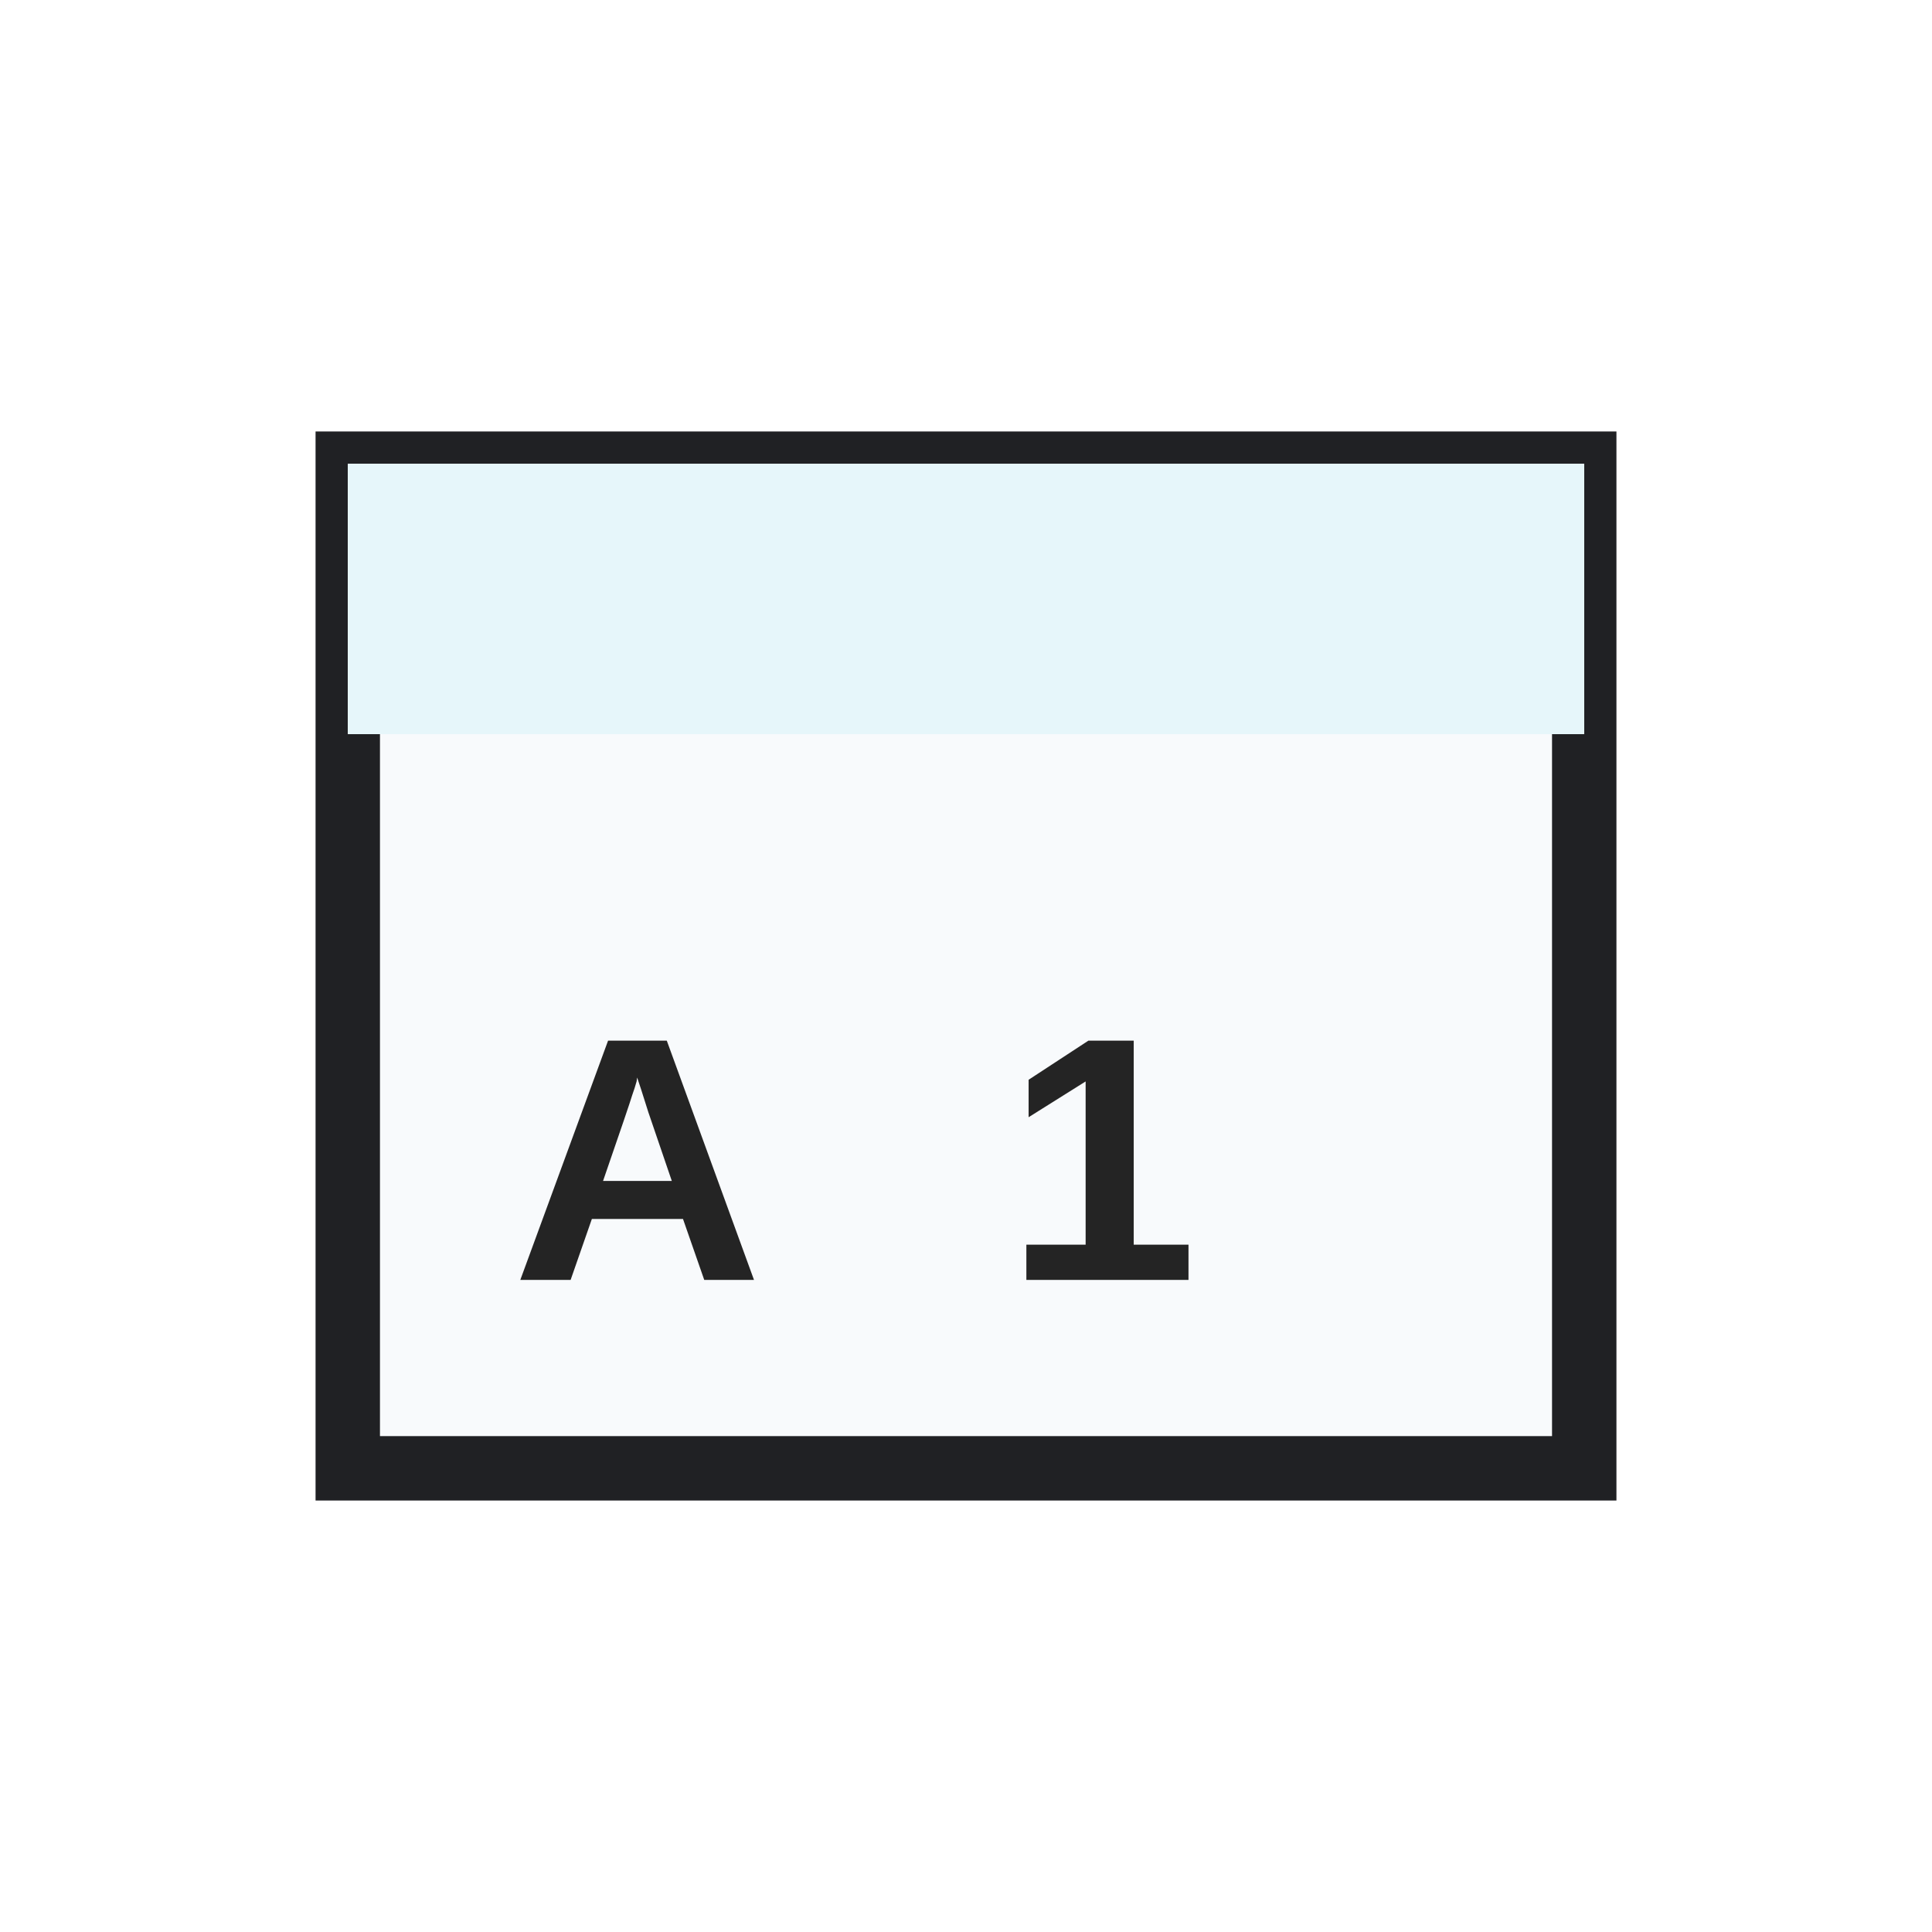
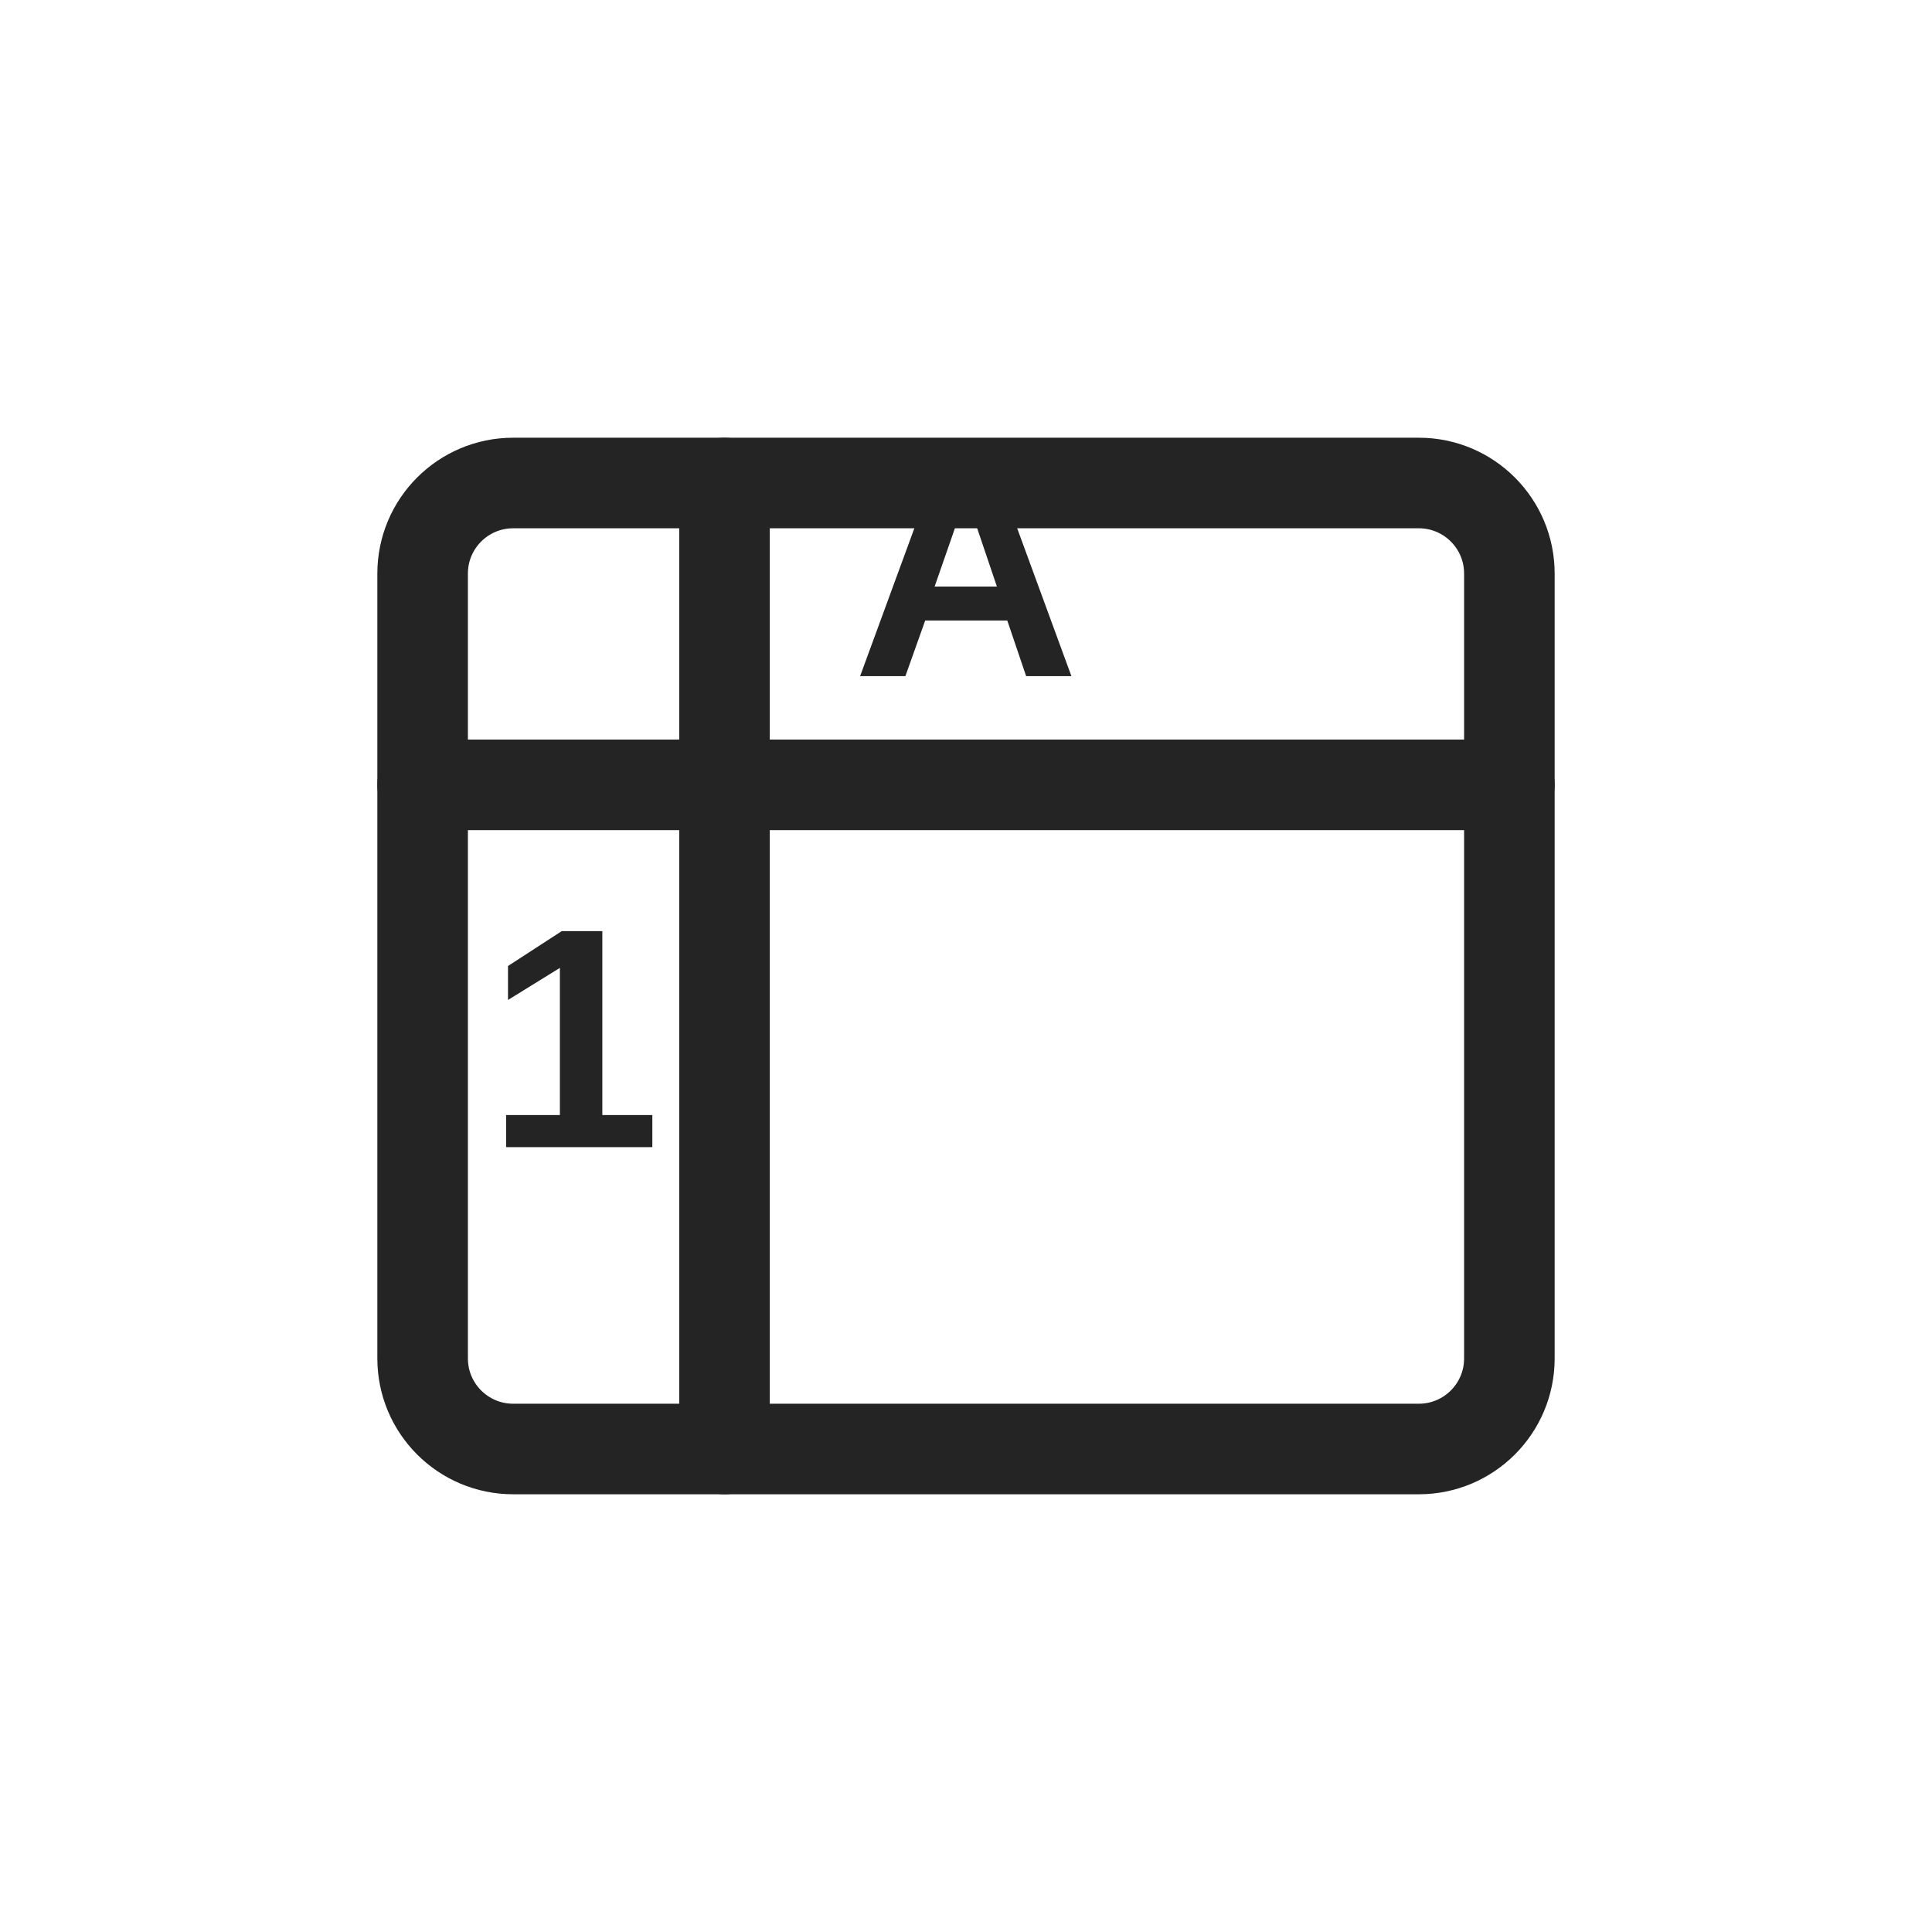
- <svg xmlns="http://www.w3.org/2000/svg" width="54" height="54" viewBox="0 0 54 54" role="img" aria-label="Headings">
-   <rect width="54" height="54" fill="none" />
-   <g>
-     <rect fill="#f8fafc" stroke="#202124" stroke-width="1.8" x="9.72" y="12.96" width="34.56" height="28.08" />
-     <rect x="9.72" y="12.96" width="34.56" height="7.56" fill="#E6F6FA" />
-     <text x="17.82" y="32.4" font-size="9.72" fill="#242424" font-family="Segoe UI,Arial,sans-serif" font-weight="700" text-anchor="middle" dominant-baseline="central">A</text>
-     <text x="30.78" y="32.4" font-size="9.72" fill="#242424" font-family="Segoe UI,Arial,sans-serif" font-weight="700" text-anchor="middle" dominant-baseline="central">1</text>
+ <svg xmlns="http://www.w3.org/2000/svg" width="32" height="32" viewBox="0 0 32 32" role="img" aria-label="Headings">
+   <rect width="32" height="32" fill="none" />
+   <g fill="none" stroke="#242424" stroke-width="1.5" stroke-linecap="round" stroke-linejoin="round" vector-effect="non-scaling-stroke">
+     <rect x="7" y="8" width="18" height="16" rx="1.5" />
+     <path d="M7 13h18M12 8v16" />
  </g>
+   <text x="16" y="11.2" font-family="Segoe UI, Arial, sans-serif" font-size="5.2" font-weight="700" text-anchor="middle" fill="#242424">A</text>
+   <text x="9.5" y="19" font-family="Segoe UI, Arial, sans-serif" font-size="5.2" font-weight="700" text-anchor="middle" fill="#242424">1</text>
</svg>
